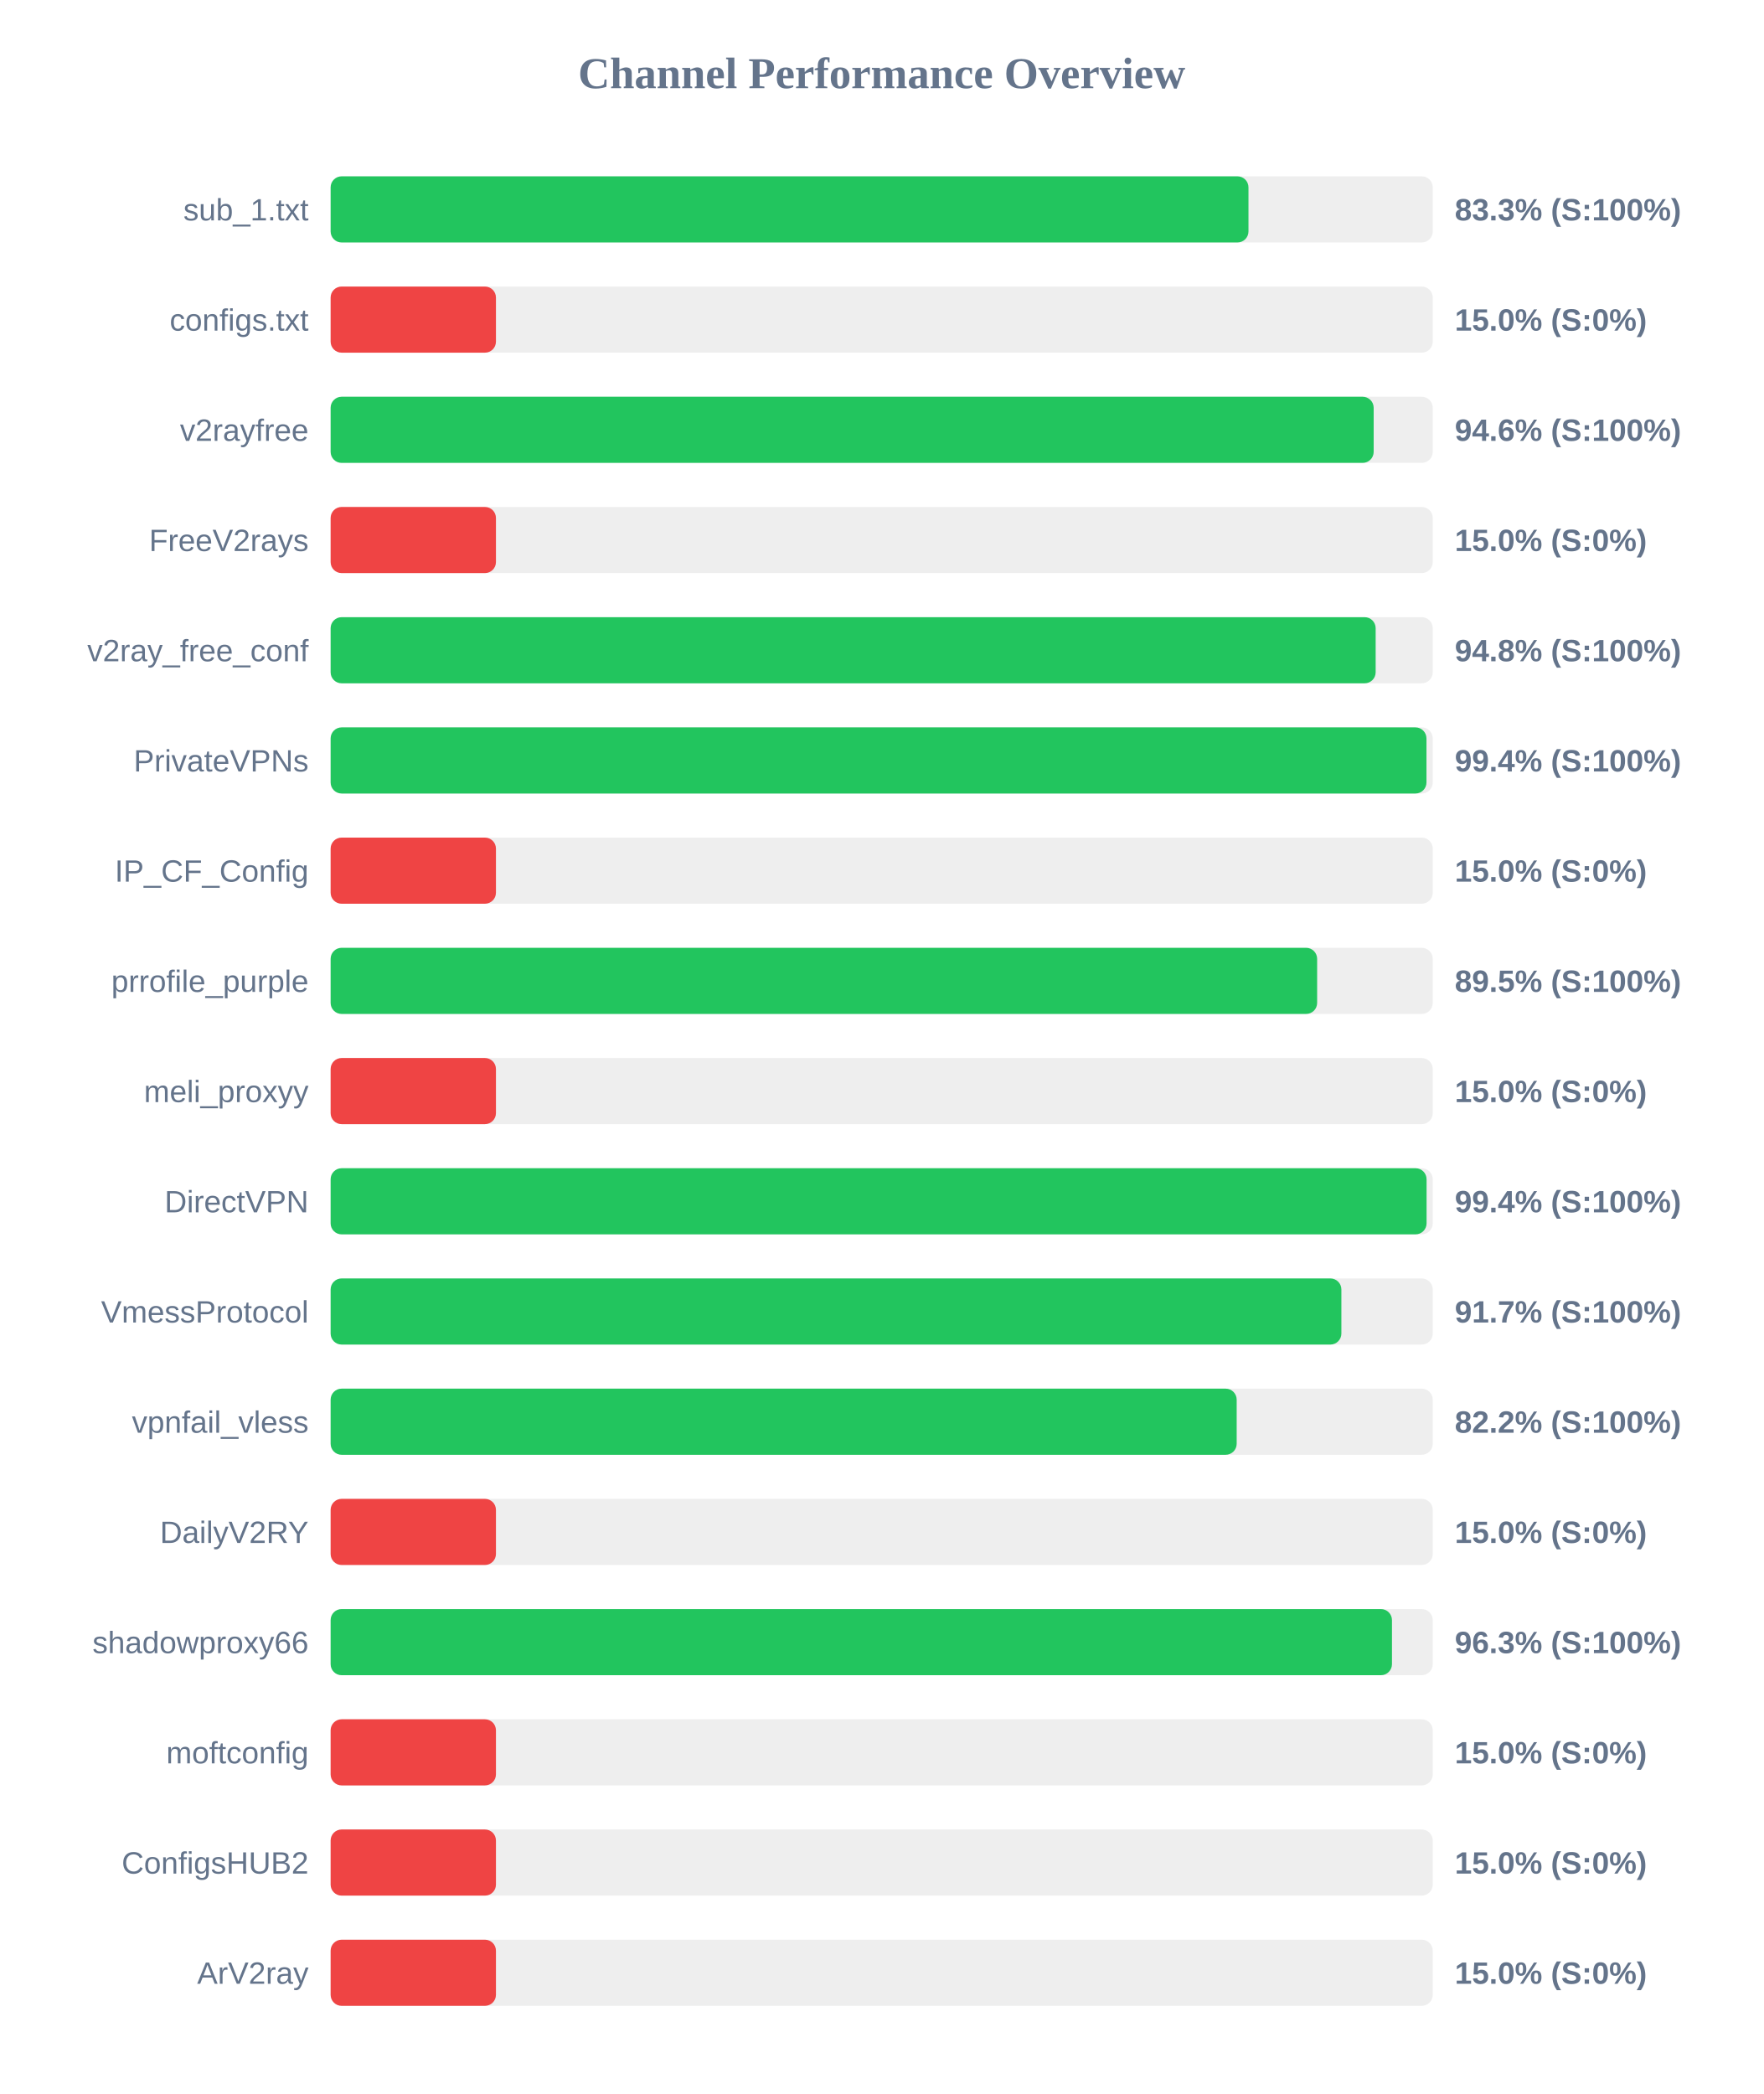
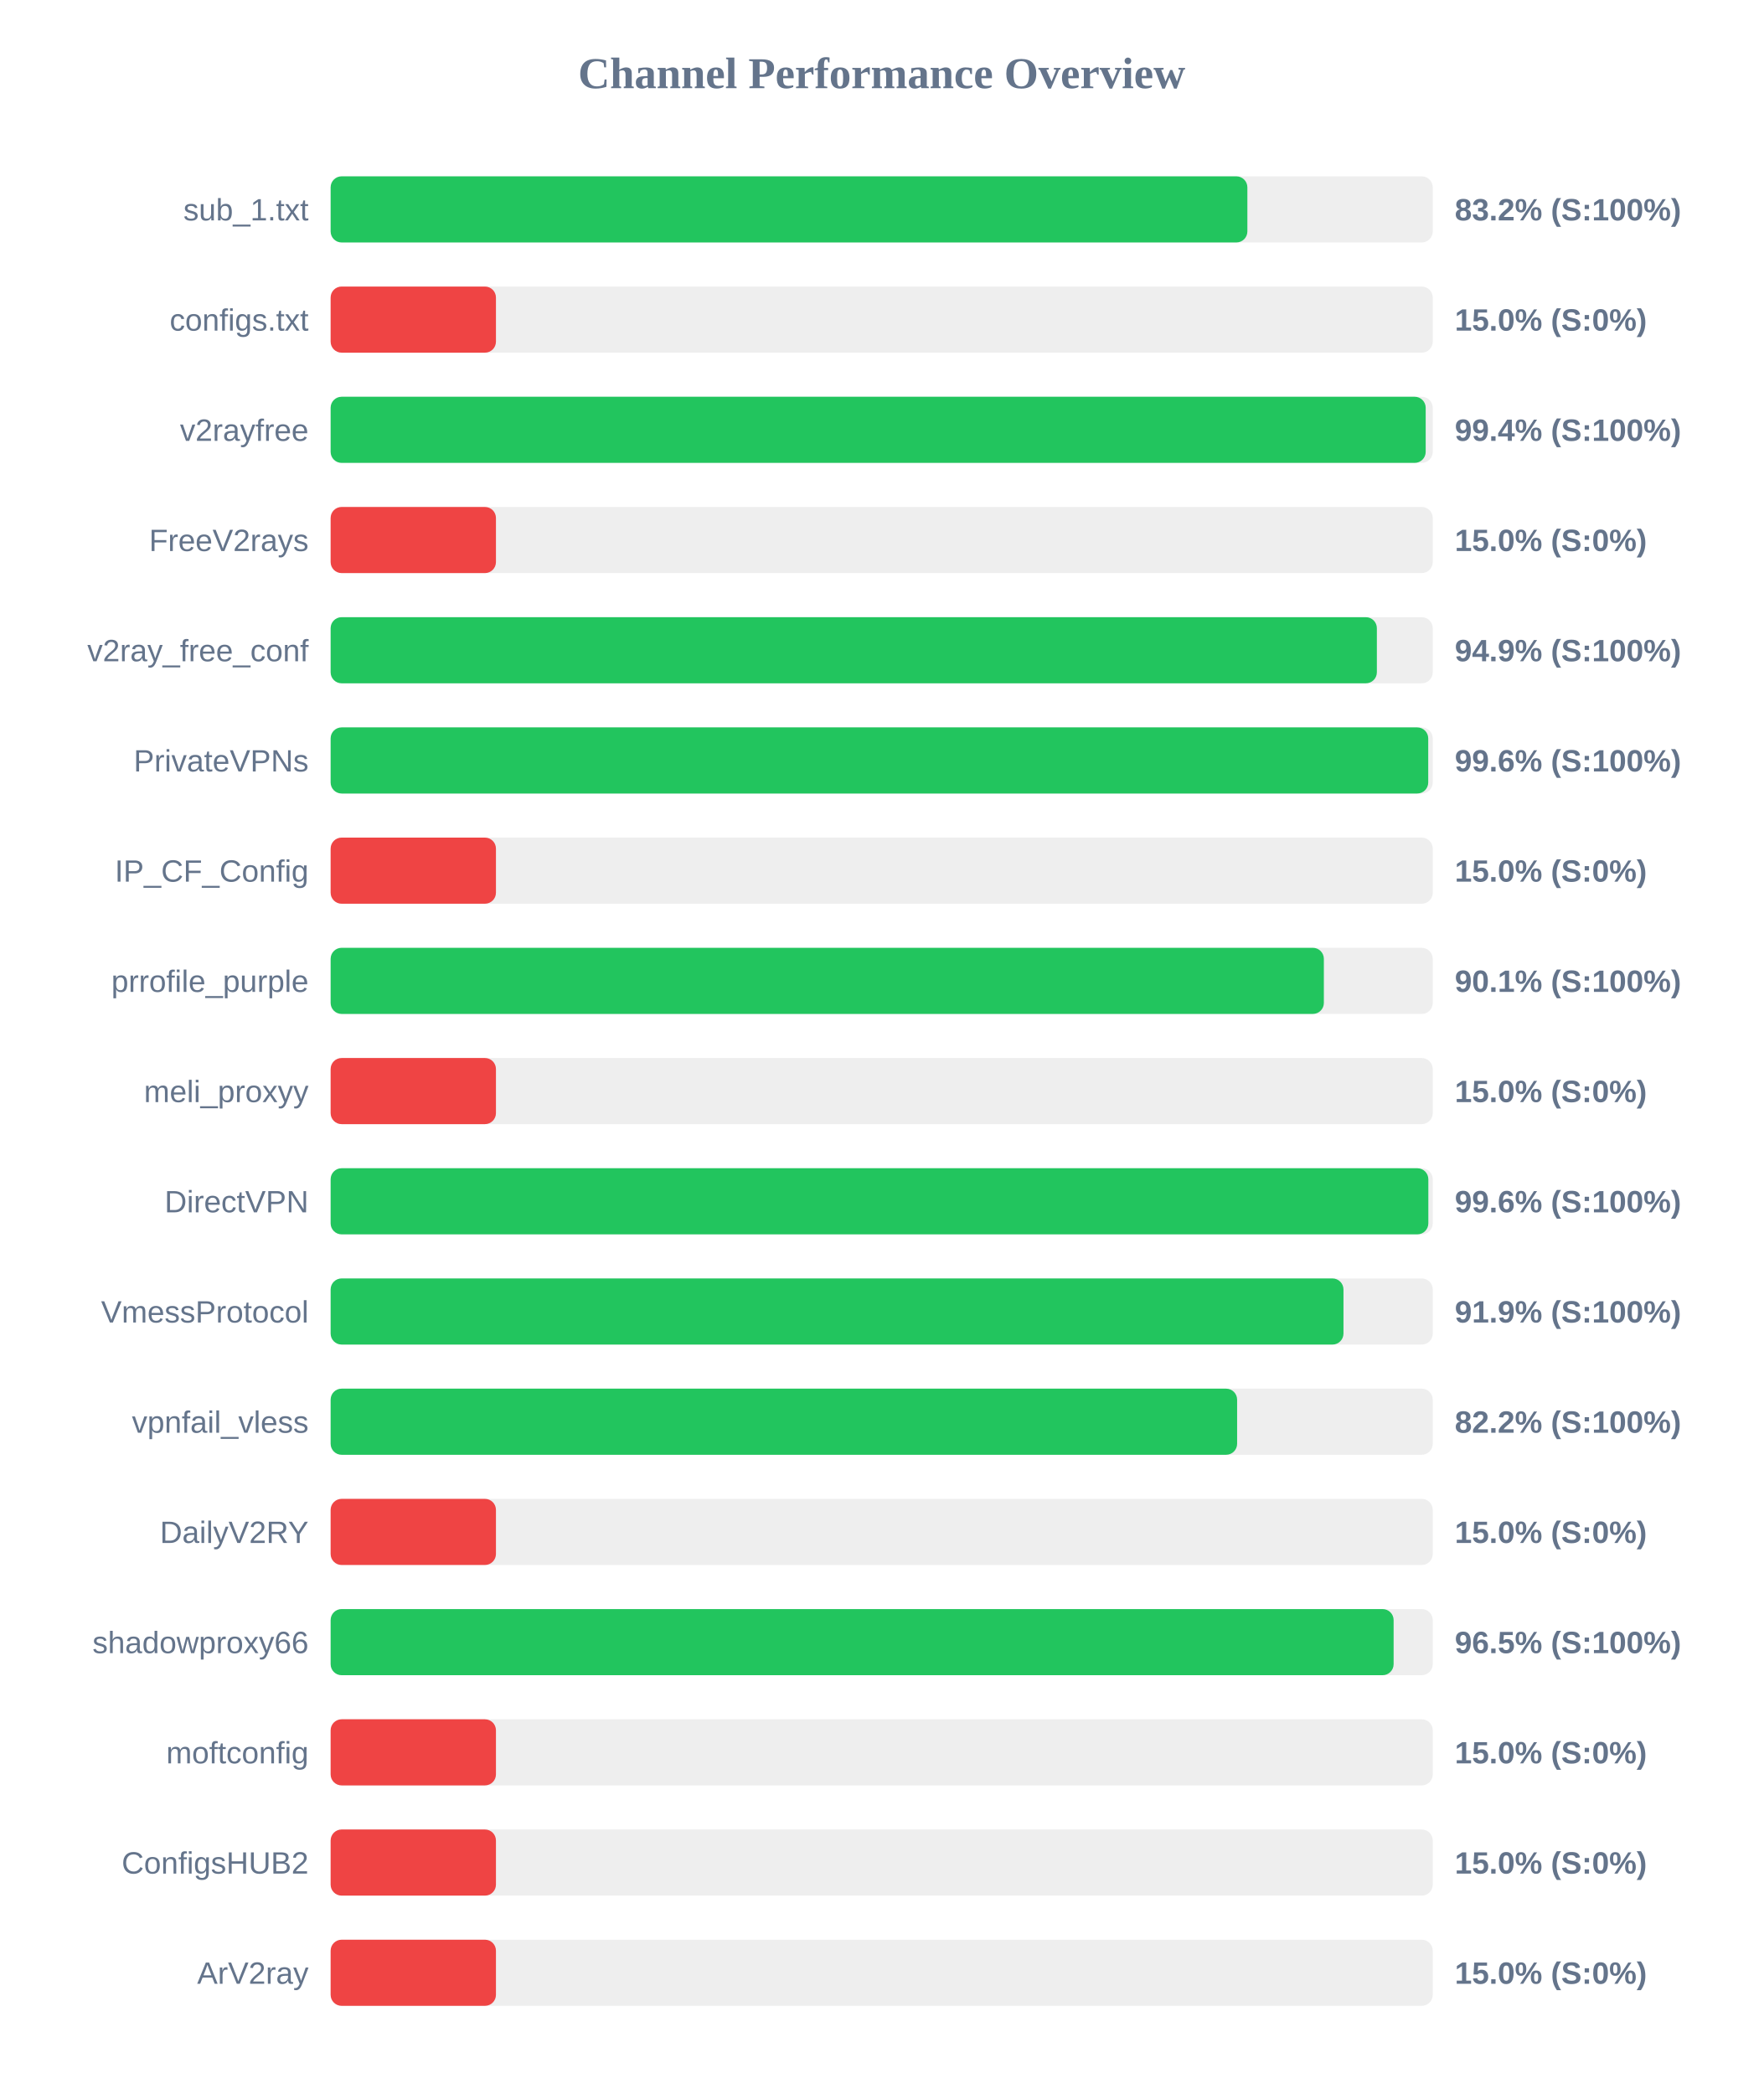
<svg xmlns="http://www.w3.org/2000/svg" width="800" height="950" version="1.1">
  <style>
        .row { font: 14px Arial; fill: #64748b; }
        .score { font: bold 14px Arial; fill: #64748b; }
    </style>
  <text x="400" y="40" text-anchor="middle" font-size="20px" font-weight="bold" fill="#64748b">Channel Performance Overview</text>
  <rect x="150" y="80" width="500" height="30" fill="#eee" rx="5" />
-   <rect x="150" y="80" width="416.4" height="30" fill="#22c55e" rx="5" />
+   <rect x="150" y="80" width="415.9" height="30" fill="#22c55e" rx="5" />
  <text x="140" y="100" text-anchor="end" class="row">sub_1.txt</text>
-   <text x="660" y="100" text-anchor="start" class="score">83.3% (S:100%)</text>
+   <text x="660" y="100" text-anchor="start" class="score">83.2% (S:100%)</text>
  <rect x="150" y="130" width="500" height="30" fill="#eee" rx="5" />
  <rect x="150" y="130" width="75.0" height="30" fill="#ef4444" rx="5" />
  <text x="140" y="150" text-anchor="end" class="row">configs.txt</text>
  <text x="660" y="150" text-anchor="start" class="score">15.0% (S:0%)</text>
  <rect x="150" y="180" width="500" height="30" fill="#eee" rx="5" />
-   <rect x="150" y="180" width="473.2" height="30" fill="#22c55e" rx="5" />
+   <rect x="150" y="180" width="496.8" height="30" fill="#22c55e" rx="5" />
  <text x="140" y="200" text-anchor="end" class="row">v2rayfree</text>
-   <text x="660" y="200" text-anchor="start" class="score">94.6% (S:100%)</text>
+   <text x="660" y="200" text-anchor="start" class="score">99.4% (S:100%)</text>
  <rect x="150" y="230" width="500" height="30" fill="#eee" rx="5" />
  <rect x="150" y="230" width="75.0" height="30" fill="#ef4444" rx="5" />
  <text x="140" y="250" text-anchor="end" class="row">FreeV2rays</text>
  <text x="660" y="250" text-anchor="start" class="score">15.0% (S:0%)</text>
  <rect x="150" y="280" width="500" height="30" fill="#eee" rx="5" />
-   <rect x="150" y="280" width="474.1" height="30" fill="#22c55e" rx="5" />
+   <rect x="150" y="280" width="474.65" height="30" fill="#22c55e" rx="5" />
  <text x="140" y="300" text-anchor="end" class="row">v2ray_free_conf</text>
-   <text x="660" y="300" text-anchor="start" class="score">94.8% (S:100%)</text>
+   <text x="660" y="300" text-anchor="start" class="score">94.9% (S:100%)</text>
  <rect x="150" y="330" width="500" height="30" fill="#eee" rx="5" />
-   <rect x="150" y="330" width="497.15" height="30" fill="#22c55e" rx="5" />
+   <rect x="150" y="330" width="497.95" height="30" fill="#22c55e" rx="5" />
  <text x="140" y="350" text-anchor="end" class="row">PrivateVPNs</text>
-   <text x="660" y="350" text-anchor="start" class="score">99.4% (S:100%)</text>
+   <text x="660" y="350" text-anchor="start" class="score">99.6% (S:100%)</text>
  <rect x="150" y="380" width="500" height="30" fill="#eee" rx="5" />
  <rect x="150" y="380" width="75.0" height="30" fill="#ef4444" rx="5" />
  <text x="140" y="400" text-anchor="end" class="row">IP_CF_Config</text>
  <text x="660" y="400" text-anchor="start" class="score">15.0% (S:0%)</text>
  <rect x="150" y="430" width="500" height="30" fill="#eee" rx="5" />
-   <rect x="150" y="430" width="447.55" height="30" fill="#22c55e" rx="5" />
+   <rect x="150" y="430" width="450.6" height="30" fill="#22c55e" rx="5" />
  <text x="140" y="450" text-anchor="end" class="row">prrofile_purple</text>
-   <text x="660" y="450" text-anchor="start" class="score">89.5% (S:100%)</text>
+   <text x="660" y="450" text-anchor="start" class="score">90.1% (S:100%)</text>
  <rect x="150" y="480" width="500" height="30" fill="#eee" rx="5" />
  <rect x="150" y="480" width="75.0" height="30" fill="#ef4444" rx="5" />
  <text x="140" y="500" text-anchor="end" class="row">meli_proxyy</text>
  <text x="660" y="500" text-anchor="start" class="score">15.0% (S:0%)</text>
  <rect x="150" y="530" width="500" height="30" fill="#eee" rx="5" />
-   <rect x="150" y="530" width="497.2" height="30" fill="#22c55e" rx="5" />
+   <rect x="150" y="530" width="498.0" height="30" fill="#22c55e" rx="5" />
  <text x="140" y="550" text-anchor="end" class="row">DirectVPN</text>
-   <text x="660" y="550" text-anchor="start" class="score">99.4% (S:100%)</text>
+   <text x="660" y="550" text-anchor="start" class="score">99.6% (S:100%)</text>
  <rect x="150" y="580" width="500" height="30" fill="#eee" rx="5" />
-   <rect x="150" y="580" width="458.55" height="30" fill="#22c55e" rx="5" />
+   <rect x="150" y="580" width="459.5" height="30" fill="#22c55e" rx="5" />
  <text x="140" y="600" text-anchor="end" class="row">VmessProtocol</text>
-   <text x="660" y="600" text-anchor="start" class="score">91.7% (S:100%)</text>
+   <text x="660" y="600" text-anchor="start" class="score">91.9% (S:100%)</text>
  <rect x="150" y="630" width="500" height="30" fill="#eee" rx="5" />
-   <rect x="150" y="630" width="411.05" height="30" fill="#22c55e" rx="5" />
+   <rect x="150" y="630" width="411.25" height="30" fill="#22c55e" rx="5" />
  <text x="140" y="650" text-anchor="end" class="row">vpnfail_vless</text>
  <text x="660" y="650" text-anchor="start" class="score">82.2% (S:100%)</text>
  <rect x="150" y="680" width="500" height="30" fill="#eee" rx="5" />
  <rect x="150" y="680" width="75.0" height="30" fill="#ef4444" rx="5" />
  <text x="140" y="700" text-anchor="end" class="row">DailyV2RY</text>
  <text x="660" y="700" text-anchor="start" class="score">15.0% (S:0%)</text>
  <rect x="150" y="730" width="500" height="30" fill="#eee" rx="5" />
-   <rect x="150" y="730" width="481.5" height="30" fill="#22c55e" rx="5" />
+   <rect x="150" y="730" width="482.25" height="30" fill="#22c55e" rx="5" />
  <text x="140" y="750" text-anchor="end" class="row">shadowproxy66</text>
-   <text x="660" y="750" text-anchor="start" class="score">96.3% (S:100%)</text>
+   <text x="660" y="750" text-anchor="start" class="score">96.5% (S:100%)</text>
  <rect x="150" y="780" width="500" height="30" fill="#eee" rx="5" />
  <rect x="150" y="780" width="75.0" height="30" fill="#ef4444" rx="5" />
  <text x="140" y="800" text-anchor="end" class="row">moftconfig</text>
  <text x="660" y="800" text-anchor="start" class="score">15.0% (S:0%)</text>
  <rect x="150" y="830" width="500" height="30" fill="#eee" rx="5" />
  <rect x="150" y="830" width="75.0" height="30" fill="#ef4444" rx="5" />
  <text x="140" y="850" text-anchor="end" class="row">ConfigsHUB2</text>
  <text x="660" y="850" text-anchor="start" class="score">15.0% (S:0%)</text>
  <rect x="150" y="880" width="500" height="30" fill="#eee" rx="5" />
  <rect x="150" y="880" width="75.0" height="30" fill="#ef4444" rx="5" />
  <text x="140" y="900" text-anchor="end" class="row">ArV2ray</text>
  <text x="660" y="900" text-anchor="start" class="score">15.0% (S:0%)</text>
</svg>
